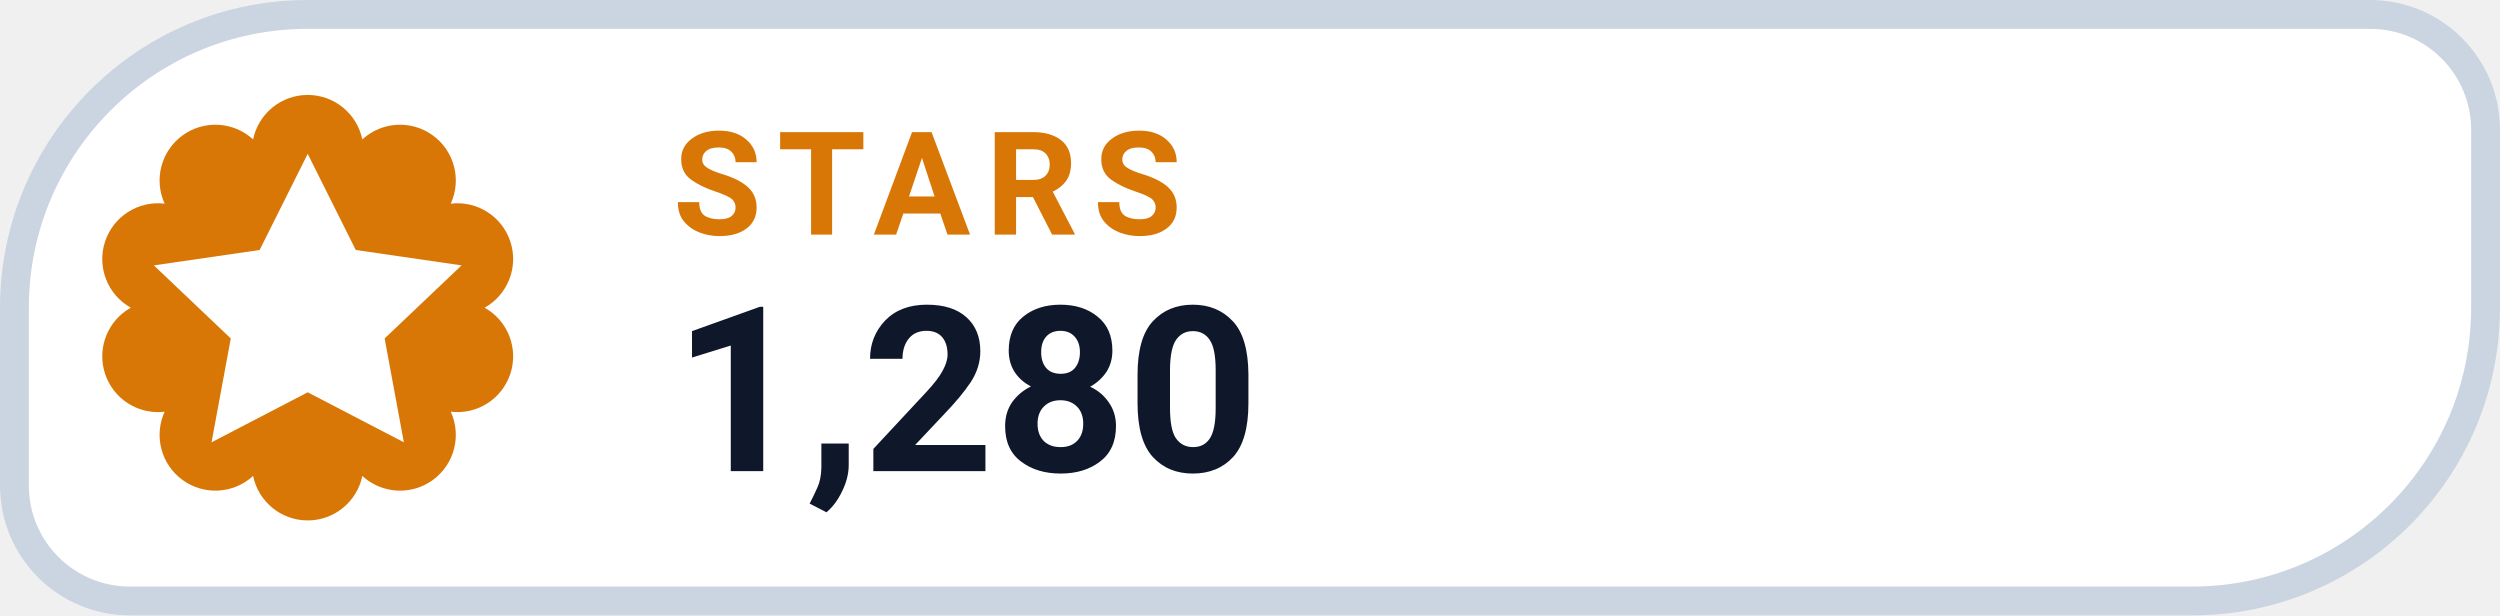
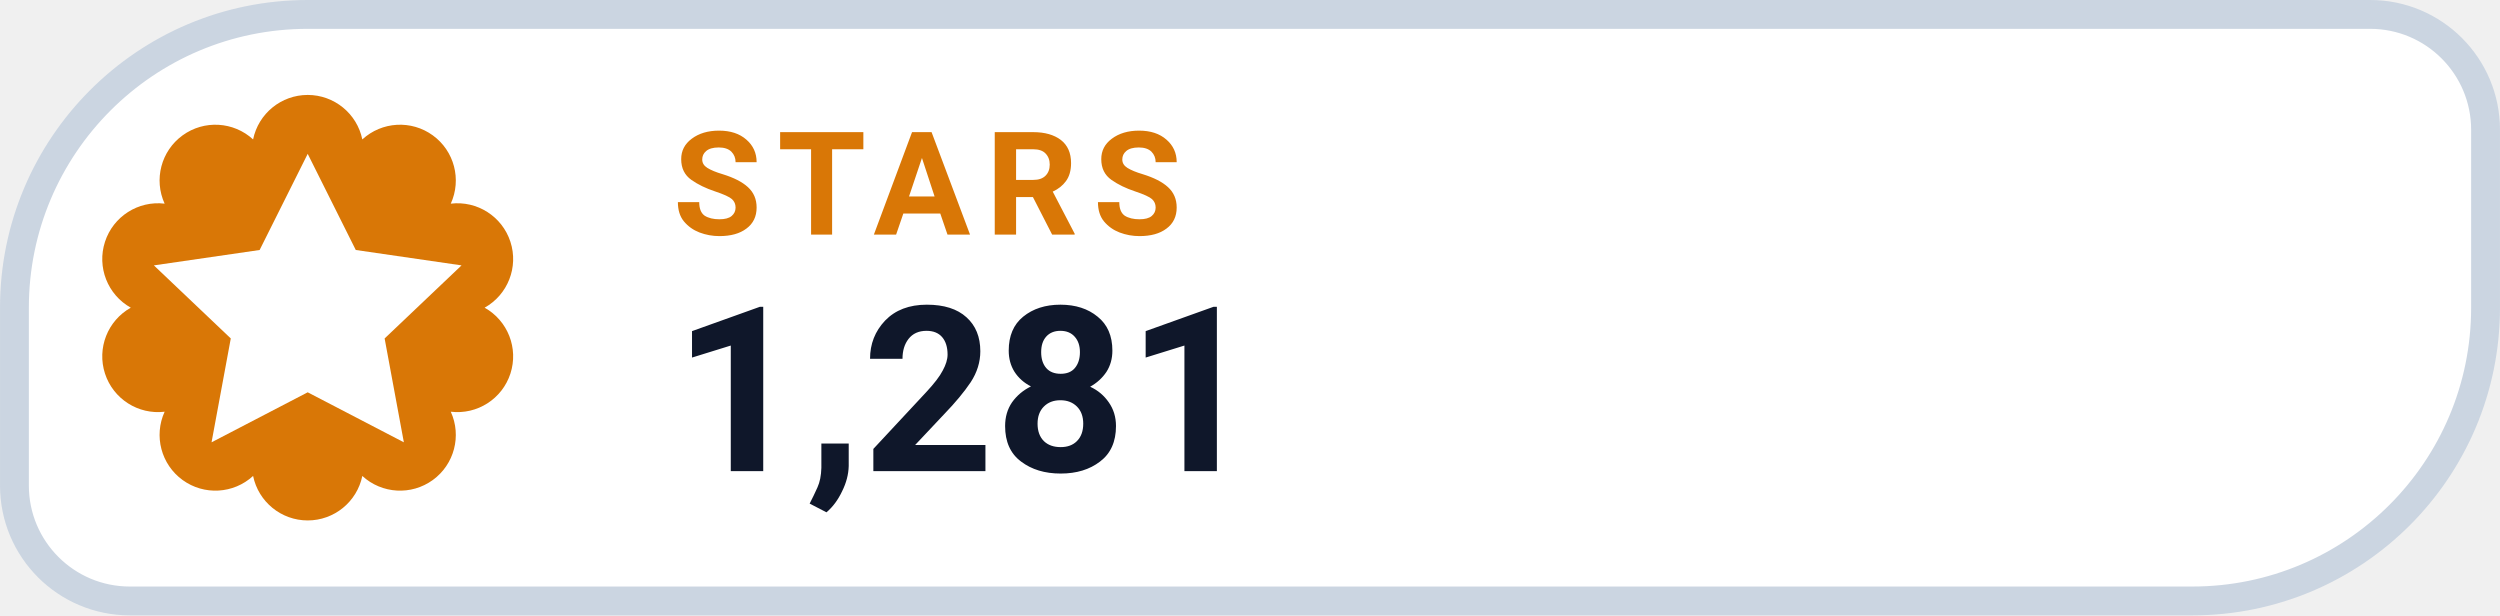
- <svg xmlns="http://www.w3.org/2000/svg" width="126" height="31.015" viewBox="0 0 130 32" role="img" aria-label="STARS 1,280">
+ <svg xmlns="http://www.w3.org/2000/svg" width="126" height="31.015" viewBox="0 0 130 32" role="img" aria-label="STARS 1,281">
  <path d="M 16.00 0.75 H 123.25 A 6.00 6.00 0 0 1 129.25 6.75 V 16.00 A 15.25 15.25 0 0 1 114.00 31.25 H 6.75 A 6.00 6.00 0 0 1 0.75 25.25 V 16.00 A 15.25 15.25 0 0 1 16.00 0.75 Z" fill="#FFFFFF" stroke="#CBD5E1" stroke-width="1.5" />
  <path d="M 13.16 7.25 A 2.90 2.90 0 0 1 18.84 7.25 A 2.90 2.90 0 0 1 23.44 10.59 A 2.90 2.90 0 0 1 25.20 16.00 A 2.90 2.90 0 0 1 23.44 21.41 A 2.90 2.90 0 0 1 18.84 24.75 A 2.90 2.90 0 0 1 13.16 24.75 A 2.90 2.90 0 0 1 8.56 21.41 A 2.90 2.90 0 0 1 6.80 16.00 A 2.90 2.90 0 0 1 8.56 10.59 A 2.90 2.90 0 0 1 13.16 7.25 Z" fill="#D97706" />
  <g transform="translate(16 16)" style="color:#FFFFFF;">
    <path d="M0 -8 l2.5 5 5.5 .8 -4 3.8 1 5.4 -5 -2.6 -5 2.6 1 -5.4 -4 -3.8 5.5 -.8 Z" fill="currentColor" />
  </g>
  <text x="35" y="12.2" fill="#D97706" font-family="-apple-system,BlinkMacSystemFont,'Segoe UI',Roboto,Helvetica,Arial,sans-serif" font-size="7.5" font-weight="700" letter-spacing=".8">STARS</text>
-   <text x="35" y="24.5" fill="#0F172A" font-family="-apple-system,BlinkMacSystemFont,'Segoe UI',Roboto,Helvetica,Arial,sans-serif" font-size="12" font-weight="750">1,280</text>
+   <text x="35" y="24.5" fill="#0F172A" font-family="-apple-system,BlinkMacSystemFont,'Segoe UI',Roboto,Helvetica,Arial,sans-serif" font-size="12" font-weight="750">1,281</text>
</svg>
